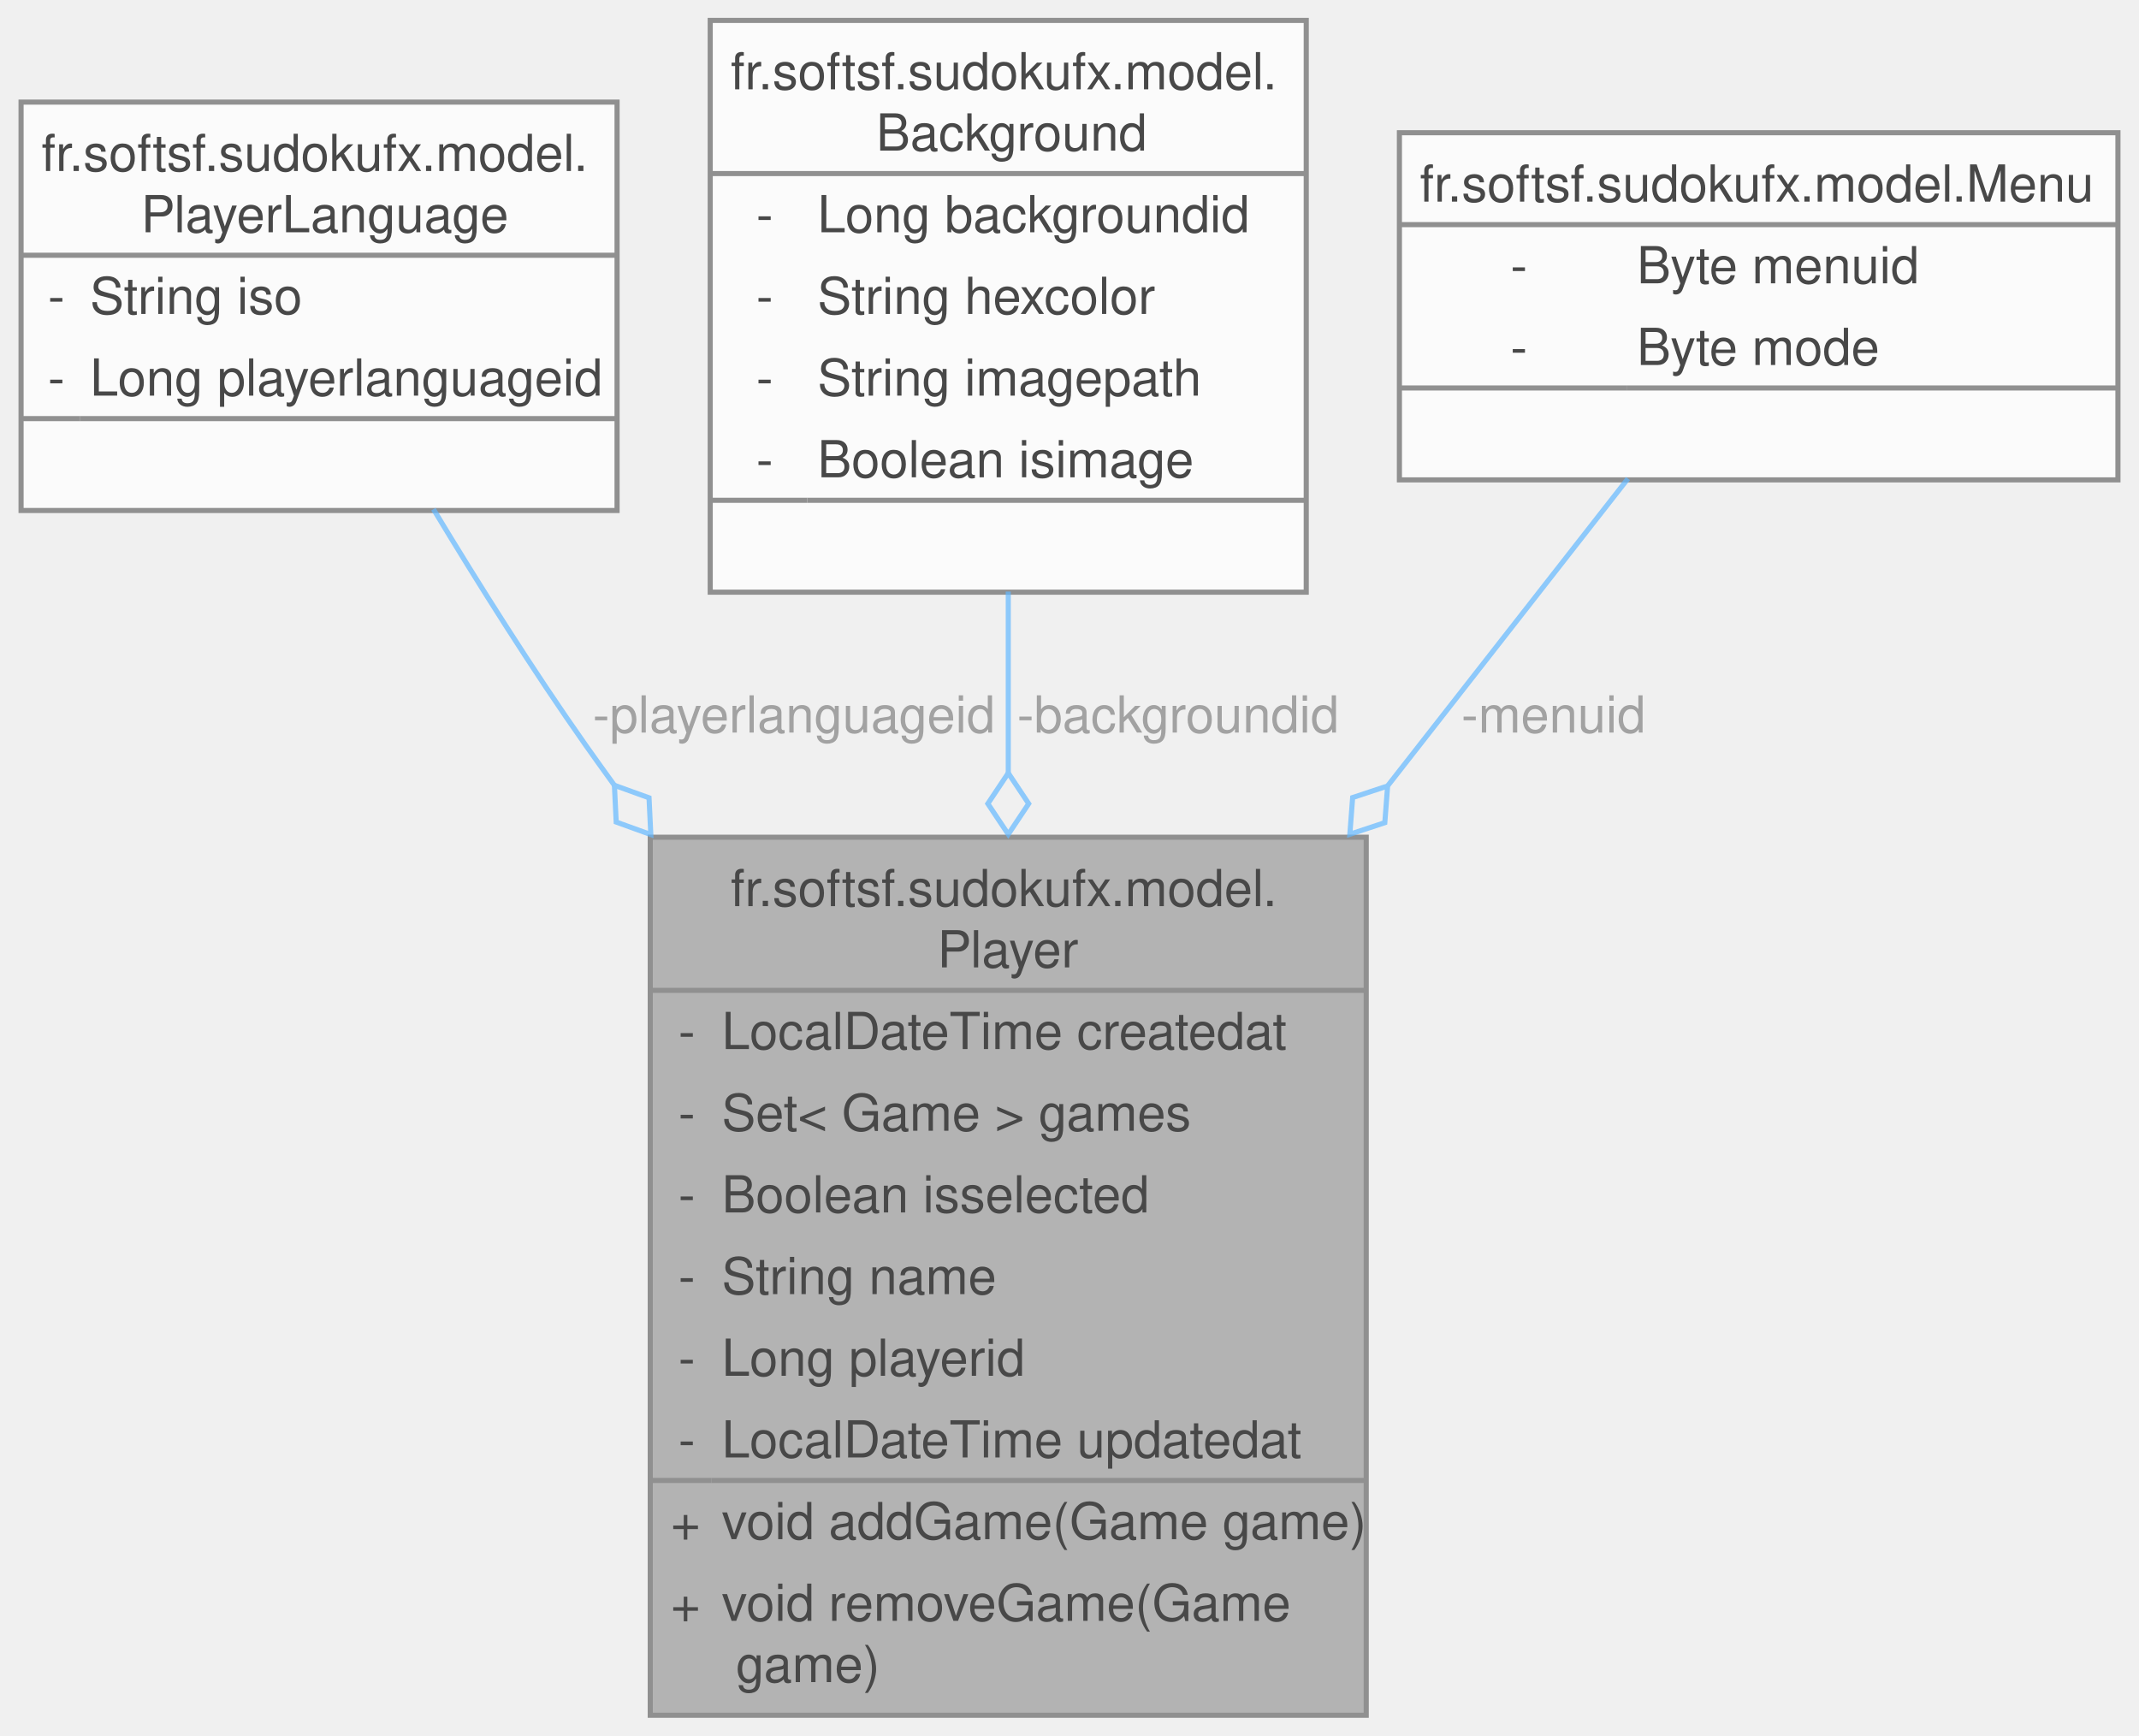
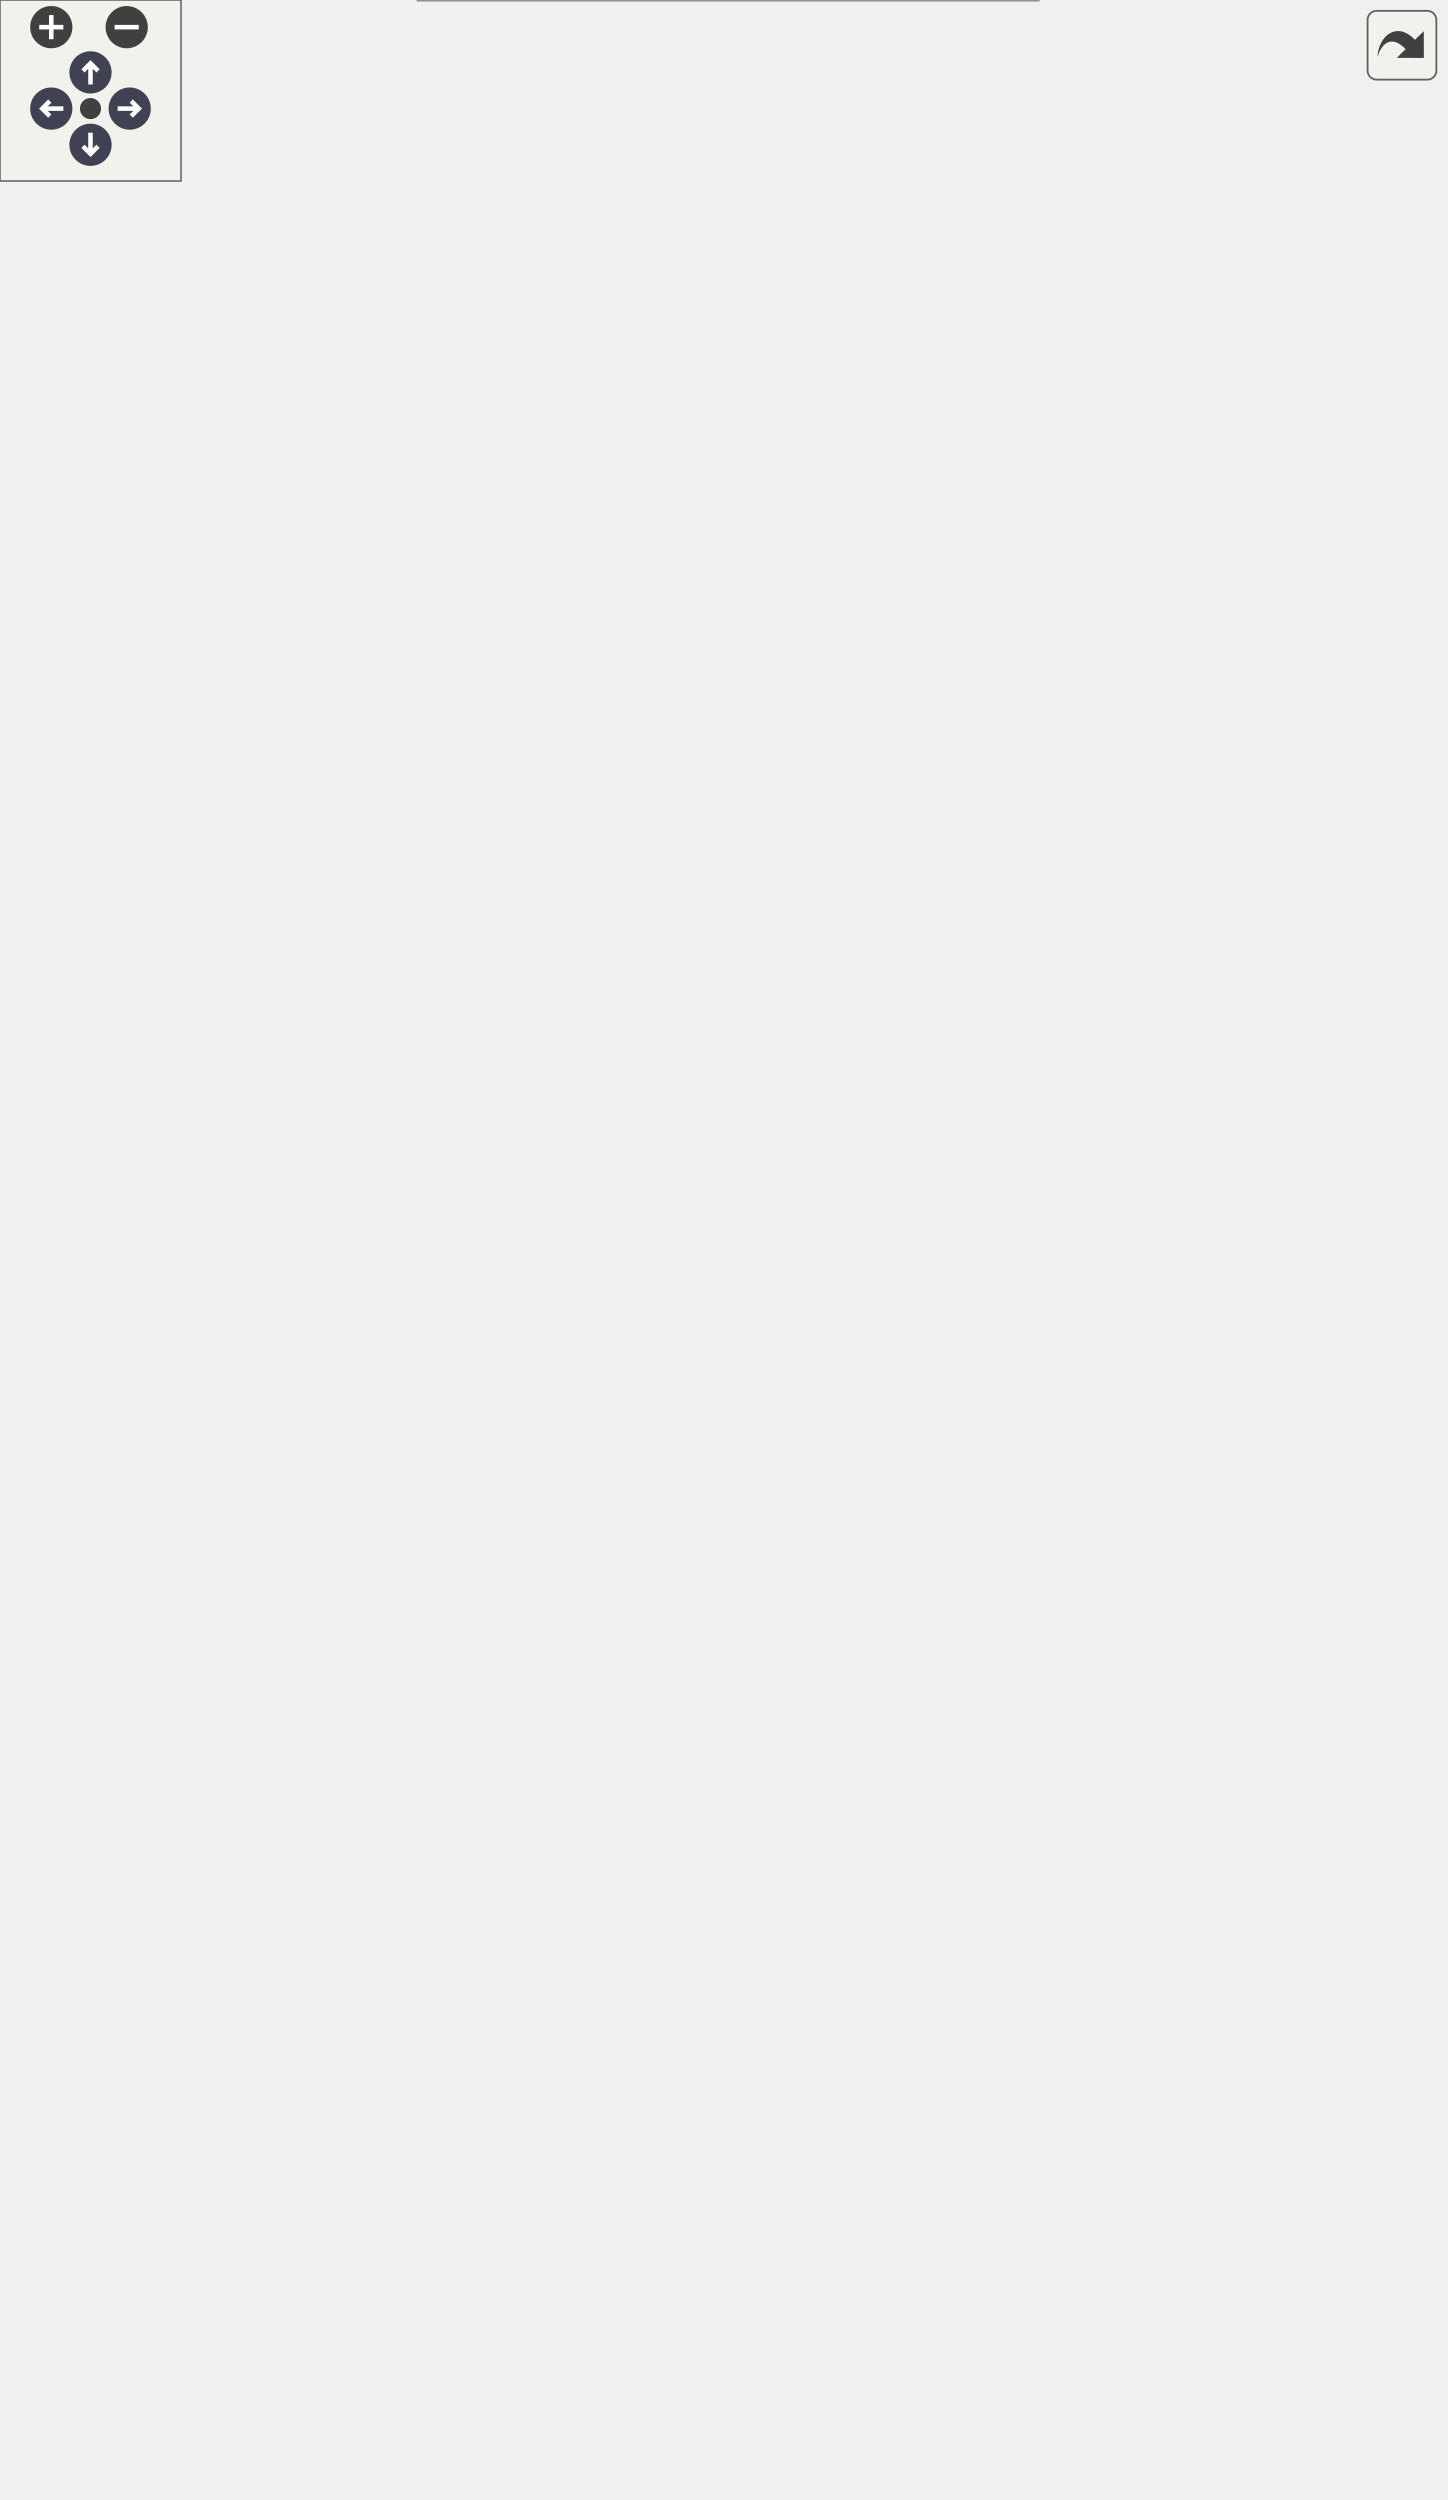
- <svg xmlns="http://www.w3.org/2000/svg" xmlns:xlink="http://www.w3.org/1999/xlink" width="419pt" height="340pt" viewBox="0.00 0.00 418.75 340.00">
-   <svg id="main" version="1.1" xml:space="preserve">
-     <style type="text/css">
+ <svg xmlns="http://www.w3.org/2000/svg" xmlns:xlink="http://www.w3.org/1999/xlink" id="main" version="1.1" xml:space="preserve">
+   <style type="text/css">
.node, .edge {opacity: 0.7;}
.node.selected, .edge.selected {opacity: 1;}
.edge:hover path { stroke: red; }
.edge:hover polygon { stroke: red; fill: red; }
</style>
-     <svg id="graph" class="graph">
-       <g id="graph0" class="graph" transform="scale(1 1) rotate(0) translate(4 336)">
-         <g id="Node000001" class="node">
-           <g id="a_Node000001">
-             <a xlink:title=" ">
-               <polygon fill="#999999" stroke="none" points="263.5,-172 123.25,-172 123.25,0 263.5,0 263.5,-172" />
-               <text text-anchor="start" x="139" y="-158.5" font-family="Helvetica,sans-Serif" font-size="10.00">fr.softsf.sudokufx.model.</text>
-               <text text-anchor="start" x="179.5" y="-146.5" font-family="Helvetica,sans-Serif" font-size="10.00">Player</text>
-               <text text-anchor="start" x="128.75" y="-130.5" font-family="Helvetica,sans-Serif" font-size="10.00">-</text>
-               <text text-anchor="start" x="137.25" y="-130.5" font-family="Helvetica,sans-Serif" font-size="10.00">LocalDateTime createdat</text>
-               <text text-anchor="start" x="128.75" y="-114.5" font-family="Helvetica,sans-Serif" font-size="10.00">-</text>
-               <text text-anchor="start" x="137.25" y="-114.5" font-family="Helvetica,sans-Serif" font-size="10.00">Set&lt; Game &gt; games</text>
-               <text text-anchor="start" x="128.75" y="-98.5" font-family="Helvetica,sans-Serif" font-size="10.00">-</text>
-               <text text-anchor="start" x="137.25" y="-98.5" font-family="Helvetica,sans-Serif" font-size="10.00">Boolean isselected</text>
-               <text text-anchor="start" x="128.75" y="-82.5" font-family="Helvetica,sans-Serif" font-size="10.00">-</text>
-               <text text-anchor="start" x="137.25" y="-82.5" font-family="Helvetica,sans-Serif" font-size="10.00">String name</text>
-               <text text-anchor="start" x="128.75" y="-66.5" font-family="Helvetica,sans-Serif" font-size="10.00">-</text>
-               <text text-anchor="start" x="137.25" y="-66.5" font-family="Helvetica,sans-Serif" font-size="10.00">Long playerid</text>
-               <text text-anchor="start" x="128.75" y="-50.5" font-family="Helvetica,sans-Serif" font-size="10.00">-</text>
-               <text text-anchor="start" x="137.25" y="-50.5" font-family="Helvetica,sans-Serif" font-size="10.00">LocalDateTime updatedat</text>
-               <text text-anchor="start" x="127.25" y="-34.5" font-family="Helvetica,sans-Serif" font-size="10.00">+</text>
-               <text text-anchor="start" x="137.25" y="-34.5" font-family="Helvetica,sans-Serif" font-size="10.00">void addGame(Game game)</text>
-               <text text-anchor="start" x="127.25" y="-18.5" font-family="Helvetica,sans-Serif" font-size="10.00">+</text>
-               <text text-anchor="start" x="137.25" y="-18.5" font-family="Helvetica,sans-Serif" font-size="10.00">void removeGame(Game</text>
-               <text text-anchor="start" x="137.25" y="-6.5" font-family="Helvetica,sans-Serif" font-size="10.00"> game)</text>
-               <polygon fill="#666666" stroke="#666666" points="123.25,-142 123.25,-142 263.5,-142 263.5,-142 123.25,-142" />
-               <polygon fill="#666666" stroke="#666666" points="123.25,-46 123.25,-46 135.25,-46 135.25,-46 123.25,-46" />
-               <polygon fill="#666666" stroke="#666666" points="135.25,-46 135.25,-46 263.5,-46 263.5,-46 135.25,-46" />
-               <polygon fill="none" stroke="#666666" points="123.25,0 123.25,-172 263.5,-172 263.5,0 123.25,0" />
-             </a>
-           </g>
-         </g>
-         <g id="Node000002" class="node">
-           <g id="a_Node000002">
-             <a xlink:href="classfr_1_1softsf_1_1sudokufx_1_1model_1_1_player_language.html" target="_top" xlink:title=" ">
-               <polygon fill="white" stroke="none" points="116.75,-316 0,-316 0,-236 116.75,-236 116.75,-316" />
-               <text text-anchor="start" x="4" y="-302.5" font-family="Helvetica,sans-Serif" font-size="10.00">fr.softsf.sudokufx.model.</text>
-               <text text-anchor="start" x="23.5" y="-290.5" font-family="Helvetica,sans-Serif" font-size="10.00">PlayerLanguage</text>
-               <text text-anchor="start" x="5.25" y="-274.5" font-family="Helvetica,sans-Serif" font-size="10.00">-</text>
-               <text text-anchor="start" x="13.5" y="-274.5" font-family="Helvetica,sans-Serif" font-size="10.00">String iso</text>
-               <text text-anchor="start" x="5.25" y="-258.5" font-family="Helvetica,sans-Serif" font-size="10.00">-</text>
-               <text text-anchor="start" x="13.5" y="-258.5" font-family="Helvetica,sans-Serif" font-size="10.00">Long playerlanguageid</text>
-               <text text-anchor="start" x="56.88" y="-242.5" font-family="Helvetica,sans-Serif" font-size="10.00"> </text>
-               <polygon fill="#666666" stroke="#666666" points="0,-286 0,-286 116.75,-286 116.75,-286 0,-286" />
-               <polygon fill="#666666" stroke="#666666" points="0,-254 0,-254 11.5,-254 11.5,-254 0,-254" />
-               <polygon fill="#666666" stroke="#666666" points="11.5,-254 11.5,-254 116.75,-254 116.75,-254 11.5,-254" />
-               <polygon fill="none" stroke="#666666" points="0,-236 0,-316 116.75,-316 116.75,-236 0,-236" />
-             </a>
-           </g>
-         </g>
-         <g id="edge1_Node000001_Node000002" class="edge">
-           <g id="a_edge1_Node000001_Node000002">
-             <a xlink:title=" ">
-               <path fill="none" stroke="#63b8ff" d="M80.78,-236.26C89.68,-221.51 100.25,-204.72 110.62,-190 112.48,-187.38 114.37,-184.73 116.3,-182.07" />
-               <polygon fill="none" stroke="#63b8ff" points="116.23,-182.17 116.58,-174.97 123.36,-172.52 123.01,-179.72 116.23,-182.17" />
-             </a>
-           </g>
-           <text text-anchor="middle" x="150" y="-192.5" font-family="Helvetica,sans-Serif" font-size="10.00" fill="grey"> -playerlanguageid</text>
-         </g>
-         <g id="Node000003" class="node">
-           <g id="a_Node000003">
-             <a xlink:href="classfr_1_1softsf_1_1sudokufx_1_1model_1_1_background.html" target="_top" xlink:title=" ">
-               <polygon fill="white" stroke="none" points="251.75,-332 135,-332 135,-220 251.75,-220 251.75,-332" />
-               <text text-anchor="start" x="139" y="-318.5" font-family="Helvetica,sans-Serif" font-size="10.00">fr.softsf.sudokufx.model.</text>
-               <text text-anchor="start" x="167.5" y="-306.5" font-family="Helvetica,sans-Serif" font-size="10.00">Background</text>
-               <text text-anchor="start" x="144" y="-290.5" font-family="Helvetica,sans-Serif" font-size="10.00">-</text>
-               <text text-anchor="start" x="156" y="-290.5" font-family="Helvetica,sans-Serif" font-size="10.00">Long backgroundid</text>
-               <text text-anchor="start" x="144" y="-274.5" font-family="Helvetica,sans-Serif" font-size="10.00">-</text>
-               <text text-anchor="start" x="156" y="-274.5" font-family="Helvetica,sans-Serif" font-size="10.00">String hexcolor</text>
-               <text text-anchor="start" x="144" y="-258.5" font-family="Helvetica,sans-Serif" font-size="10.00">-</text>
-               <text text-anchor="start" x="156" y="-258.5" font-family="Helvetica,sans-Serif" font-size="10.00">String imagepath</text>
-               <text text-anchor="start" x="144" y="-242.5" font-family="Helvetica,sans-Serif" font-size="10.00">-</text>
-               <text text-anchor="start" x="156" y="-242.5" font-family="Helvetica,sans-Serif" font-size="10.00">Boolean isimage</text>
-               <text text-anchor="start" x="191.88" y="-226.5" font-family="Helvetica,sans-Serif" font-size="10.00"> </text>
-               <polygon fill="#666666" stroke="#666666" points="135,-302 135,-302 251.75,-302 251.75,-302 135,-302" />
-               <polygon fill="#666666" stroke="#666666" points="135,-238 135,-238 154,-238 154,-238 135,-238" />
-               <polygon fill="#666666" stroke="#666666" points="154,-238 154,-238 251.75,-238 251.75,-238 154,-238" />
-               <polygon fill="none" stroke="#666666" points="135,-220 135,-332 251.75,-332 251.75,-220 135,-220" />
-             </a>
-           </g>
-         </g>
-         <g id="edge2_Node000001_Node000003" class="edge">
-           <g id="a_edge2_Node000001_Node000003">
-             <a xlink:title=" ">
-               <path fill="none" stroke="#63b8ff" d="M193.38,-220.12C193.38,-208.86 193.38,-196.68 193.38,-184.43" />
-               <polygon fill="none" stroke="#63b8ff" points="193.38,-184.57 189.38,-178.57 193.38,-172.57 197.38,-178.57 193.38,-184.57" />
-             </a>
-           </g>
-           <text text-anchor="middle" x="225.25" y="-192.5" font-family="Helvetica,sans-Serif" font-size="10.00" fill="grey"> -backgroundid</text>
-         </g>
-         <g id="Node000004" class="node">
-           <g id="a_Node000004">
-             <a xlink:href="classfr_1_1softsf_1_1sudokufx_1_1model_1_1_menu.html" target="_top" xlink:title=" ">
-               <polygon fill="white" stroke="none" points="410.75,-310 270,-310 270,-242 410.75,-242 410.75,-310" />
-               <text text-anchor="start" x="274" y="-296.5" font-family="Helvetica,sans-Serif" font-size="10.00">fr.softsf.sudokufx.model.Menu</text>
-               <text text-anchor="start" x="291.75" y="-280.5" font-family="Helvetica,sans-Serif" font-size="10.00">-</text>
-               <text text-anchor="start" x="316.5" y="-280.5" font-family="Helvetica,sans-Serif" font-size="10.00">Byte menuid</text>
-               <text text-anchor="start" x="291.75" y="-264.5" font-family="Helvetica,sans-Serif" font-size="10.00">-</text>
-               <text text-anchor="start" x="316.5" y="-264.5" font-family="Helvetica,sans-Serif" font-size="10.00">Byte mode</text>
-               <text text-anchor="start" x="338.88" y="-248.5" font-family="Helvetica,sans-Serif" font-size="10.00"> </text>
-               <polygon fill="#666666" stroke="#666666" points="270,-292 270,-292 410.75,-292 410.75,-292 270,-292" />
-               <polygon fill="#666666" stroke="#666666" points="270,-260 270,-260 314.5,-260 314.5,-260 270,-260" />
-               <polygon fill="#666666" stroke="#666666" points="314.5,-260 314.5,-260 410.75,-260 410.75,-260 314.5,-260" />
-               <polygon fill="none" stroke="#666666" points="270,-242 270,-310 410.75,-310 410.75,-242 270,-242" />
-             </a>
-           </g>
-         </g>
-         <g id="edge3_Node000001_Node000004" class="edge">
-           <g id="a_edge3_Node000001_Node000004">
-             <a xlink:title=" ">
-               <path fill="none" stroke="#63b8ff" d="M314.77,-242.25C301.56,-225.36 284.7,-203.79 267.77,-182.15" />
-               <polygon fill="none" stroke="#63b8ff" points="267.69,-182.04 260.84,-179.77 260.29,-172.58 267.14,-174.85 267.69,-182.04" />
-             </a>
-           </g>
-           <text text-anchor="middle" x="298.79" y="-192.5" font-family="Helvetica,sans-Serif" font-size="10.00" fill="grey"> -menuid</text>
-         </g>
-       </g>
-     </svg>
+   <defs>
+     <circle id="rim" cx="0" cy="0" r="7" />
+     <circle id="rim2" cx="0" cy="0" r="3.5" />
+     <g id="zoomPlus">
+       <use xlink:href="#rim" fill="#404040">
+         <set attributeName="fill" to="#808080" begin="zoomplus.mouseover" end="zoomplus.mouseout" />
+       </use>
+       <path d="M-4,0h8M0,-4v8" fill="none" stroke="white" stroke-width="1.5" pointer-events="none" />
+     </g>
+     <g id="zoomMin">
+       <use xlink:href="#rim" fill="#404040">
+         <set attributeName="fill" to="#808080" begin="zoomminus.mouseover" end="zoomminus.mouseout" />
+       </use>
+       <path d="M-4,0h8" fill="none" stroke="white" stroke-width="1.5" pointer-events="none" />
+     </g>
+     <g id="arrowUp" transform="translate(30 24)">
+       <use xlink:href="#rim" />
+       <path pointer-events="none" fill="none" stroke="white" stroke-width="1.5" d="M0,-3.0v7 M-2.5,-0.5L0,-3.0L2.5,-0.5" />
+     </g>
+     <g id="arrowRight" transform="rotate(90) translate(36 -43)">
+       <use xlink:href="#rim" />
+       <path pointer-events="none" fill="none" stroke="white" stroke-width="1.5" d="M0,-3.0v7 M-2.5,-0.5L0,-3.0L2.5,-0.5" />
+     </g>
+     <g id="arrowDown" transform="rotate(180) translate(-30 -48)">
+       <use xlink:href="#rim" />
+       <path pointer-events="none" fill="none" stroke="white" stroke-width="1.5" d="M0,-3.0v7 M-2.5,-0.5L0,-3.0L2.5,-0.5" />
+     </g>
+     <g id="arrowLeft" transform="rotate(270) translate(-36 17)">
+       <use xlink:href="#rim" />
+       <path pointer-events="none" fill="none" stroke="white" stroke-width="1.5" d="M0,-3.0v7 M-2.5,-0.5L0,-3.0L2.5,-0.5" />
+     </g>
+     <g id="resetDef">
+       <use xlink:href="#rim2" fill="#404040">
+         <set attributeName="fill" to="#808080" begin="reset.mouseover" end="reset.mouseout" />
+       </use>
+     </g>
+   </defs>
+   <svg id="graph" class="graph">
+     <g id="viewport">
+       <g id="Node000001" class="node">
+         <g id="a_Node000001">
+           <a xlink:title=" ">
+             <polygon fill="#999999" stroke="none" points="344.12,-392 138.62,-392 138.62,0 344.12,0 344.12,-392" />
+             <text text-anchor="start" x="187" y="-378.5" font-family="Helvetica,sans-Serif" font-size="10.00">fr.softsf.sudokufx.model.</text>
+             <text text-anchor="start" x="227.5" y="-366.5" font-family="Helvetica,sans-Serif" font-size="10.00">Player</text>
+             <text text-anchor="start" x="144.12" y="-350.5" font-family="Helvetica,sans-Serif" font-size="10.00">-</text>
+             <text text-anchor="start" x="152.62" y="-350.5" font-family="Helvetica,sans-Serif" font-size="10.00">LocalDateTime createdat</text>
+             <text text-anchor="start" x="144.12" y="-334.5" font-family="Helvetica,sans-Serif" font-size="10.00">-</text>
+             <text text-anchor="start" x="152.62" y="-334.5" font-family="Helvetica,sans-Serif" font-size="10.00">Set&lt; Game &gt; games</text>
+             <text text-anchor="start" x="144.12" y="-318.5" font-family="Helvetica,sans-Serif" font-size="10.00">-</text>
+             <text text-anchor="start" x="152.62" y="-318.5" font-family="Helvetica,sans-Serif" font-size="10.00">Boolean isselected</text>
+             <text text-anchor="start" x="144.12" y="-302.5" font-family="Helvetica,sans-Serif" font-size="10.00">-</text>
+             <text text-anchor="start" x="152.62" y="-302.5" font-family="Helvetica,sans-Serif" font-size="10.00">String name</text>
+             <text text-anchor="start" x="144.12" y="-286.5" font-family="Helvetica,sans-Serif" font-size="10.00">-</text>
+             <text text-anchor="start" x="152.62" y="-286.5" font-family="Helvetica,sans-Serif" font-size="10.00">Long playerid</text>
+             <text text-anchor="start" x="144.12" y="-270.5" font-family="Helvetica,sans-Serif" font-size="10.00">-</text>
+             <text text-anchor="start" x="152.62" y="-270.5" font-family="Helvetica,sans-Serif" font-size="10.00">LocalDateTime updatedat</text>
+             <text text-anchor="start" x="142.62" y="-254.5" font-family="Helvetica,sans-Serif" font-size="10.00">+</text>
+             <text text-anchor="start" x="152.62" y="-254.5" font-family="Helvetica,sans-Serif" font-size="10.00">Player()</text>
+             <text text-anchor="start" x="142.62" y="-238.5" font-family="Helvetica,sans-Serif" font-size="10.00">+</text>
+             <text text-anchor="start" x="152.62" y="-238.5" font-family="Helvetica,sans-Serif" font-size="10.00">Player(Long playerid,</text>
+             <text text-anchor="start" x="152.62" y="-226.5" font-family="Helvetica,sans-Serif" font-size="10.00"> PlayerLanguage playerlanguageid,</text>
+             <text text-anchor="start" x="152.62" y="-214.5" font-family="Helvetica,sans-Serif" font-size="10.00"> Background backgroundid, Menu</text>
+             <text text-anchor="start" x="152.62" y="-202.5" font-family="Helvetica,sans-Serif" font-size="10.00"> menuid, Set&lt; Game &gt; games, String</text>
+             <text text-anchor="start" x="152.62" y="-190.5" font-family="Helvetica,sans-Serif" font-size="10.00"> name, Boolean isselected, LocalDateTime</text>
+             <text text-anchor="start" x="152.62" y="-178.5" font-family="Helvetica,sans-Serif" font-size="10.00"> createdat, LocalDateTime updatedat)</text>
+             <text text-anchor="start" x="142.62" y="-162.5" font-family="Helvetica,sans-Serif" font-size="10.00">+</text>
+             <text text-anchor="start" x="152.62" y="-162.5" font-family="Helvetica,sans-Serif" font-size="10.00">void addGame(Game game)</text>
+             <text text-anchor="start" x="142.62" y="-146.5" font-family="Helvetica,sans-Serif" font-size="10.00">+</text>
+             <text text-anchor="start" x="152.62" y="-146.5" font-family="Helvetica,sans-Serif" font-size="10.00">Background getBackgroundid()</text>
+             <text text-anchor="start" x="142.62" y="-130.5" font-family="Helvetica,sans-Serif" font-size="10.00">+</text>
+             <text text-anchor="start" x="152.62" y="-130.5" font-family="Helvetica,sans-Serif" font-size="10.00">LocalDateTime getCreatedat()</text>
+             <text text-anchor="start" x="142.62" y="-114.5" font-family="Helvetica,sans-Serif" font-size="10.00">+</text>
+             <text text-anchor="start" x="152.62" y="-114.5" font-family="Helvetica,sans-Serif" font-size="10.00">Set&lt; Game &gt; getGames()</text>
+             <text text-anchor="start" x="142.62" y="-98.5" font-family="Helvetica,sans-Serif" font-size="10.00">+</text>
+             <text text-anchor="start" x="152.62" y="-98.5" font-family="Helvetica,sans-Serif" font-size="10.00">Boolean getIsselected()</text>
+             <text text-anchor="start" x="142.62" y="-82.5" font-family="Helvetica,sans-Serif" font-size="10.00">+</text>
+             <text text-anchor="start" x="152.62" y="-82.5" font-family="Helvetica,sans-Serif" font-size="10.00">Menu getMenuid()</text>
+             <text text-anchor="start" x="142.62" y="-66.5" font-family="Helvetica,sans-Serif" font-size="10.00">+</text>
+             <text text-anchor="start" x="152.62" y="-66.5" font-family="Helvetica,sans-Serif" font-size="10.00">String getName()</text>
+             <text text-anchor="start" x="142.62" y="-50.5" font-family="Helvetica,sans-Serif" font-size="10.00">+</text>
+             <text text-anchor="start" x="152.62" y="-50.5" font-family="Helvetica,sans-Serif" font-size="10.00">Long getPlayerid()</text>
+             <text text-anchor="start" x="152.62" y="-34.5" font-family="Helvetica,sans-Serif" font-size="10.00">and 9 more...</text>
+             <text text-anchor="start" x="142.62" y="-18.5" font-family="Helvetica,sans-Serif" font-size="10.00">+</text>
+             <text text-anchor="start" x="152.62" y="-18.5" font-family="Helvetica,sans-Serif" font-size="10.00">static PlayerBuilder</text>
+             <text text-anchor="start" x="152.62" y="-6.5" font-family="Helvetica,sans-Serif" font-size="10.00"> builder()</text>
+             <polygon fill="#666666" stroke="#666666" points="138.62,-362 138.62,-362 344.12,-362 344.12,-362 138.62,-362" />
+             <polygon fill="#666666" stroke="#666666" points="138.62,-266 138.62,-266 150.62,-266 150.62,-266 138.62,-266" />
+             <polygon fill="#666666" stroke="#666666" points="150.62,-266 150.62,-266 344.12,-266 344.12,-266 150.62,-266" />
+             <polygon fill="none" stroke="#666666" points="138.62,0 138.62,-392 344.12,-392 344.12,0 138.62,0" />
+           </a>
+         </g>
+       </g>
+       <g id="Node000002" class="node">
+         <g id="a_Node000002">
+           <a xlink:href="classfr_1_1softsf_1_1sudokufx_1_1model_1_1_player_language.html" target="_top" xlink:title=" ">
+             <polygon fill="white" stroke="none" points="144.75,-696 0,-696 0,-512 144.75,-512 144.75,-696" />
+             <text text-anchor="start" x="18" y="-682.5" font-family="Helvetica,sans-Serif" font-size="10.00">fr.softsf.sudokufx.model.</text>
+             <text text-anchor="start" x="37.5" y="-670.5" font-family="Helvetica,sans-Serif" font-size="10.00">PlayerLanguage</text>
+             <text text-anchor="start" x="5.5" y="-654.5" font-family="Helvetica,sans-Serif" font-size="10.00">-</text>
+             <text text-anchor="start" x="14" y="-654.5" font-family="Helvetica,sans-Serif" font-size="10.00">String iso</text>
+             <text text-anchor="start" x="5.5" y="-638.5" font-family="Helvetica,sans-Serif" font-size="10.00">-</text>
+             <text text-anchor="start" x="14" y="-638.5" font-family="Helvetica,sans-Serif" font-size="10.00">Long playerlanguageid</text>
+             <text text-anchor="start" x="4" y="-622.5" font-family="Helvetica,sans-Serif" font-size="10.00">+</text>
+             <text text-anchor="start" x="14" y="-622.5" font-family="Helvetica,sans-Serif" font-size="10.00">PlayerLanguage()</text>
+             <text text-anchor="start" x="4" y="-606.5" font-family="Helvetica,sans-Serif" font-size="10.00">+</text>
+             <text text-anchor="start" x="14" y="-606.5" font-family="Helvetica,sans-Serif" font-size="10.00">PlayerLanguage(Long</text>
+             <text text-anchor="start" x="14" y="-594.5" font-family="Helvetica,sans-Serif" font-size="10.00"> playerlanguageid, String iso)</text>
+             <text text-anchor="start" x="4" y="-578.5" font-family="Helvetica,sans-Serif" font-size="10.00">+</text>
+             <text text-anchor="start" x="14" y="-578.5" font-family="Helvetica,sans-Serif" font-size="10.00">String getIso()</text>
+             <text text-anchor="start" x="4" y="-562.5" font-family="Helvetica,sans-Serif" font-size="10.00">+</text>
+             <text text-anchor="start" x="14" y="-562.5" font-family="Helvetica,sans-Serif" font-size="10.00">Long getPlayerlanguageid()</text>
+             <text text-anchor="start" x="4" y="-546.5" font-family="Helvetica,sans-Serif" font-size="10.00">+</text>
+             <text text-anchor="start" x="14" y="-546.5" font-family="Helvetica,sans-Serif" font-size="10.00">void setIso(String iso)</text>
+             <text text-anchor="start" x="4" y="-530.5" font-family="Helvetica,sans-Serif" font-size="10.00">+</text>
+             <text text-anchor="start" x="14" y="-530.5" font-family="Helvetica,sans-Serif" font-size="10.00">static PlayerLanguageBuilder</text>
+             <text text-anchor="start" x="14" y="-518.5" font-family="Helvetica,sans-Serif" font-size="10.00"> builder()</text>
+             <polygon fill="#666666" stroke="#666666" points="0,-666 0,-666 144.75,-666 144.75,-666 0,-666" />
+             <polygon fill="#666666" stroke="#666666" points="0,-634 0,-634 12,-634 12,-634 0,-634" />
+             <polygon fill="#666666" stroke="#666666" points="12,-634 12,-634 144.75,-634 144.75,-634 12,-634" />
+             <polygon fill="none" stroke="#666666" points="0,-512 0,-696 144.75,-696 144.75,-512 0,-512" />
+           </a>
+         </g>
+       </g>
+       <g id="edge1_Node000001_Node000002" class="edge">
+         <g id="a_edge1_Node000001_Node000002">
+           <a xlink:title=" ">
+             <path fill="none" stroke="#63b8ff" d="M110.2,-512.14C123.69,-479.73 139.49,-441.76 155.37,-403.62" />
+             <polygon fill="none" stroke="#63b8ff" points="155.34,-403.7 153.95,-396.62 159.95,-392.62 161.34,-399.69 155.34,-403.7" />
+           </a>
+         </g>
+         <text text-anchor="middle" x="191.18" y="-412.5" font-family="Helvetica,sans-Serif" font-size="10.00" fill="grey"> -playerlanguageid</text>
+       </g>
+       <g id="Node000003" class="node">
+         <g id="a_Node000003">
+           <a xlink:href="classfr_1_1softsf_1_1sudokufx_1_1model_1_1_background.html" target="_top" xlink:title=" ">
+             <polygon fill="white" stroke="none" points="320.12,-768 162.62,-768 162.62,-440 320.12,-440 320.12,-768" />
+             <text text-anchor="start" x="187" y="-754.5" font-family="Helvetica,sans-Serif" font-size="10.00">fr.softsf.sudokufx.model.</text>
+             <text text-anchor="start" x="215.5" y="-742.5" font-family="Helvetica,sans-Serif" font-size="10.00">Background</text>
+             <text text-anchor="start" x="168.12" y="-726.5" font-family="Helvetica,sans-Serif" font-size="10.00">-</text>
+             <text text-anchor="start" x="176.62" y="-726.5" font-family="Helvetica,sans-Serif" font-size="10.00">Long backgroundid</text>
+             <text text-anchor="start" x="168.12" y="-710.5" font-family="Helvetica,sans-Serif" font-size="10.00">-</text>
+             <text text-anchor="start" x="176.62" y="-710.5" font-family="Helvetica,sans-Serif" font-size="10.00">String hexcolor</text>
+             <text text-anchor="start" x="168.12" y="-694.5" font-family="Helvetica,sans-Serif" font-size="10.00">-</text>
+             <text text-anchor="start" x="176.62" y="-694.5" font-family="Helvetica,sans-Serif" font-size="10.00">String imagepath</text>
+             <text text-anchor="start" x="168.12" y="-678.5" font-family="Helvetica,sans-Serif" font-size="10.00">-</text>
+             <text text-anchor="start" x="176.62" y="-678.5" font-family="Helvetica,sans-Serif" font-size="10.00">Boolean isimage</text>
+             <text text-anchor="start" x="166.62" y="-662.5" font-family="Helvetica,sans-Serif" font-size="10.00">+</text>
+             <text text-anchor="start" x="176.62" y="-662.5" font-family="Helvetica,sans-Serif" font-size="10.00">Background()</text>
+             <text text-anchor="start" x="166.62" y="-646.5" font-family="Helvetica,sans-Serif" font-size="10.00">+</text>
+             <text text-anchor="start" x="176.62" y="-646.5" font-family="Helvetica,sans-Serif" font-size="10.00">Background(Long backgroundid,</text>
+             <text text-anchor="start" x="176.62" y="-634.5" font-family="Helvetica,sans-Serif" font-size="10.00"> String hexcolor, String</text>
+             <text text-anchor="start" x="176.62" y="-622.5" font-family="Helvetica,sans-Serif" font-size="10.00"> imagepath, Boolean isimage)</text>
+             <text text-anchor="start" x="166.62" y="-606.5" font-family="Helvetica,sans-Serif" font-size="10.00">+</text>
+             <text text-anchor="start" x="176.62" y="-606.5" font-family="Helvetica,sans-Serif" font-size="10.00">Long getBackgroundid()</text>
+             <text text-anchor="start" x="166.62" y="-590.5" font-family="Helvetica,sans-Serif" font-size="10.00">+</text>
+             <text text-anchor="start" x="176.62" y="-590.5" font-family="Helvetica,sans-Serif" font-size="10.00">String getHexcolor()</text>
+             <text text-anchor="start" x="166.62" y="-574.5" font-family="Helvetica,sans-Serif" font-size="10.00">+</text>
+             <text text-anchor="start" x="176.62" y="-574.5" font-family="Helvetica,sans-Serif" font-size="10.00">String getImagepath()</text>
+             <text text-anchor="start" x="166.62" y="-558.5" font-family="Helvetica,sans-Serif" font-size="10.00">+</text>
+             <text text-anchor="start" x="176.62" y="-558.5" font-family="Helvetica,sans-Serif" font-size="10.00">Boolean getIsimage()</text>
+             <text text-anchor="start" x="166.62" y="-542.5" font-family="Helvetica,sans-Serif" font-size="10.00">+</text>
+             <text text-anchor="start" x="176.62" y="-542.5" font-family="Helvetica,sans-Serif" font-size="10.00">void setHexcolor(String</text>
+             <text text-anchor="start" x="176.62" y="-530.5" font-family="Helvetica,sans-Serif" font-size="10.00"> hexcolor)</text>
+             <text text-anchor="start" x="166.62" y="-514.5" font-family="Helvetica,sans-Serif" font-size="10.00">+</text>
+             <text text-anchor="start" x="176.62" y="-514.5" font-family="Helvetica,sans-Serif" font-size="10.00">void setImagepath(String</text>
+             <text text-anchor="start" x="176.62" y="-502.5" font-family="Helvetica,sans-Serif" font-size="10.00"> imagepath)</text>
+             <text text-anchor="start" x="166.62" y="-486.5" font-family="Helvetica,sans-Serif" font-size="10.00">+</text>
+             <text text-anchor="start" x="176.62" y="-486.5" font-family="Helvetica,sans-Serif" font-size="10.00">void setIsimage(Boolean</text>
+             <text text-anchor="start" x="176.62" y="-474.5" font-family="Helvetica,sans-Serif" font-size="10.00"> isimage)</text>
+             <text text-anchor="start" x="166.62" y="-458.5" font-family="Helvetica,sans-Serif" font-size="10.00">+</text>
+             <text text-anchor="start" x="176.62" y="-458.5" font-family="Helvetica,sans-Serif" font-size="10.00">static BackgroundBuilder</text>
+             <text text-anchor="start" x="176.62" y="-446.5" font-family="Helvetica,sans-Serif" font-size="10.00"> builder()</text>
+             <polygon fill="#666666" stroke="#666666" points="162.62,-738 162.62,-738 320.12,-738 320.12,-738 162.62,-738" />
+             <polygon fill="#666666" stroke="#666666" points="162.62,-674 162.62,-674 174.62,-674 174.62,-674 162.62,-674" />
+             <polygon fill="#666666" stroke="#666666" points="174.62,-674 174.62,-674 320.12,-674 320.12,-674 174.62,-674" />
+             <polygon fill="none" stroke="#666666" points="162.62,-440 162.62,-768 320.12,-768 320.12,-440 162.62,-440" />
+           </a>
+         </g>
+       </g>
+       <g id="edge2_Node000001_Node000003" class="edge">
+         <g id="a_edge2_Node000001_Node000003">
+           <a xlink:title=" ">
+             <path fill="none" stroke="#63b8ff" d="M241.38,-440.2C241.38,-428.54 241.38,-416.69 241.38,-404.82" />
+             <polygon fill="none" stroke="#63b8ff" points="241.38,-404.84 237.38,-398.84 241.38,-392.84 245.38,-398.84 241.38,-404.84" />
+           </a>
+         </g>
+         <text text-anchor="middle" x="273.25" y="-412.5" font-family="Helvetica,sans-Serif" font-size="10.00" fill="grey"> -backgroundid</text>
+       </g>
+       <g id="Node000004" class="node">
+         <g id="a_Node000004">
+           <a xlink:href="classfr_1_1softsf_1_1sudokufx_1_1model_1_1_menu.html" target="_top" xlink:title=" ">
+             <polygon fill="white" stroke="none" points="478.75,-690 338,-690 338,-518 478.75,-518 478.75,-690" />
+             <text text-anchor="start" x="342" y="-676.5" font-family="Helvetica,sans-Serif" font-size="10.00">fr.softsf.sudokufx.model.Menu</text>
+             <text text-anchor="start" x="346.25" y="-660.5" font-family="Helvetica,sans-Serif" font-size="10.00">-</text>
+             <text text-anchor="start" x="357.5" y="-660.5" font-family="Helvetica,sans-Serif" font-size="10.00">Byte menuid</text>
+             <text text-anchor="start" x="346.25" y="-644.5" font-family="Helvetica,sans-Serif" font-size="10.00">-</text>
+             <text text-anchor="start" x="357.5" y="-644.5" font-family="Helvetica,sans-Serif" font-size="10.00">Byte mode</text>
+             <text text-anchor="start" x="344.75" y="-628.5" font-family="Helvetica,sans-Serif" font-size="10.00">+</text>
+             <text text-anchor="start" x="357.5" y="-628.5" font-family="Helvetica,sans-Serif" font-size="10.00">Menu()</text>
+             <text text-anchor="start" x="344.75" y="-612.5" font-family="Helvetica,sans-Serif" font-size="10.00">+</text>
+             <text text-anchor="start" x="357.5" y="-612.5" font-family="Helvetica,sans-Serif" font-size="10.00">Menu(Byte menuid,</text>
+             <text text-anchor="start" x="357.5" y="-600.5" font-family="Helvetica,sans-Serif" font-size="10.00"> Byte mode)</text>
+             <text text-anchor="start" x="344.75" y="-584.5" font-family="Helvetica,sans-Serif" font-size="10.00">+</text>
+             <text text-anchor="start" x="357.5" y="-584.5" font-family="Helvetica,sans-Serif" font-size="10.00">Byte getMenuid()</text>
+             <text text-anchor="start" x="344.75" y="-568.5" font-family="Helvetica,sans-Serif" font-size="10.00">+</text>
+             <text text-anchor="start" x="357.5" y="-568.5" font-family="Helvetica,sans-Serif" font-size="10.00">Byte getMode()</text>
+             <text text-anchor="start" x="344.75" y="-552.5" font-family="Helvetica,sans-Serif" font-size="10.00">+</text>
+             <text text-anchor="start" x="357.5" y="-552.5" font-family="Helvetica,sans-Serif" font-size="10.00">void setMode(Byte mode)</text>
+             <text text-anchor="start" x="344.75" y="-536.5" font-family="Helvetica,sans-Serif" font-size="10.00">+</text>
+             <text text-anchor="start" x="357.5" y="-536.5" font-family="Helvetica,sans-Serif" font-size="10.00">static MenuBuilder</text>
+             <text text-anchor="start" x="357.5" y="-524.5" font-family="Helvetica,sans-Serif" font-size="10.00"> builder()</text>
+             <polygon fill="#666666" stroke="#666666" points="338,-672 338,-672 478.75,-672 478.75,-672 338,-672" />
+             <polygon fill="#666666" stroke="#666666" points="338,-640 338,-640 355.5,-640 355.5,-640 338,-640" />
+             <polygon fill="#666666" stroke="#666666" points="355.5,-640 355.5,-640 478.75,-640 478.75,-640 355.5,-640" />
+             <polygon fill="none" stroke="#666666" points="338,-518 338,-690 478.75,-690 478.75,-518 338,-518" />
+           </a>
+         </g>
+       </g>
+       <g id="edge3_Node000001_Node000004" class="edge">
+         <g id="a_edge3_Node000001_Node000004">
+           <a xlink:title=" ">
+             <path fill="none" stroke="#63b8ff" d="M373.57,-518.38C359.74,-484.75 343.16,-444.46 326.5,-403.95" />
+             <polygon fill="none" stroke="#63b8ff" points="326.47,-403.89 320.49,-399.86 321.91,-392.79 327.89,-396.82 326.47,-403.89" />
+           </a>
+         </g>
+         <text text-anchor="middle" x="348.63" y="-412.5" font-family="Helvetica,sans-Serif" font-size="10.00" fill="grey"> -menuid</text>
+       </g>
+     </g>
+   </svg>
+   <g id="navigator" transform="translate(0 0)" fill="#404254">
+     <rect fill="#f2f5e9" fill-opacity="0.5" stroke="#606060" stroke-width=".5" x="0" y="0" width="60" height="60" />
+     <use id="zoomplus" xlink:href="#zoomPlus" x="17" y="9" />
+     <use id="zoomminus" xlink:href="#zoomMin" x="42" y="9" />
+     <use id="reset" xlink:href="#resetDef" x="30" y="36" />
+     <use id="arrowup" xlink:href="#arrowUp" x="0" y="0" />
+     <use id="arrowright" xlink:href="#arrowRight" x="0" y="0" />
+     <use id="arrowdown" xlink:href="#arrowDown" x="0" y="0" />
+     <use id="arrowleft" xlink:href="#arrowLeft" x="0" y="0" />
+   </g>
+   <svg viewBox="0 0 15 15" width="100%" height="30px" preserveAspectRatio="xMaxYMin meet">
+     <g id="arrow_out" transform="scale(0.3 0.3)">
+       <a xlink:href="classfr_1_1softsf_1_1sudokufx_1_1model_1_1_player__coll__graph_org.svg" target="_base">
+         <rect id="button" ry="5" rx="5" y="6" x="6" height="38" width="38" fill="#f2f5e9" fill-opacity="0.5" stroke="#606060" stroke-width="1.0" />
+         <path id="arrow" d="M 11.5,31.437 C 11.94,20.098 22.043,11.323 32.159,21.979 L 37.069,17.246 C 37.069,17.246 37.088,32 37.088,32 L 22.16,31.978 C 22.16,31.978 26.998,27.14 26.998,27.14 C 18.529,18.264 13.292,25.23 11.5,31.437 z" style="fill:#404040;" />
+       </a>
+     </g>
  </svg>
  <style type="text/css">

[data-mouse-over-selected='false'] { opacity: 0.7; }
[data-mouse-over-selected='true']  { opacity: 1.0; }

</style>
</svg>
